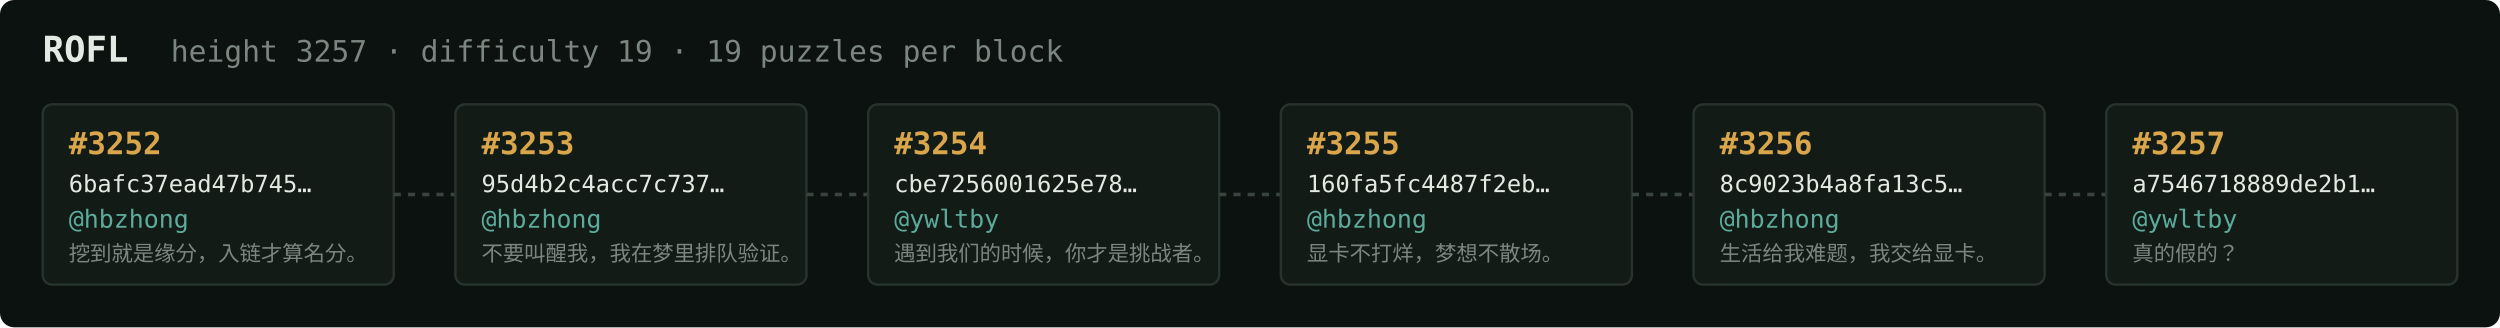
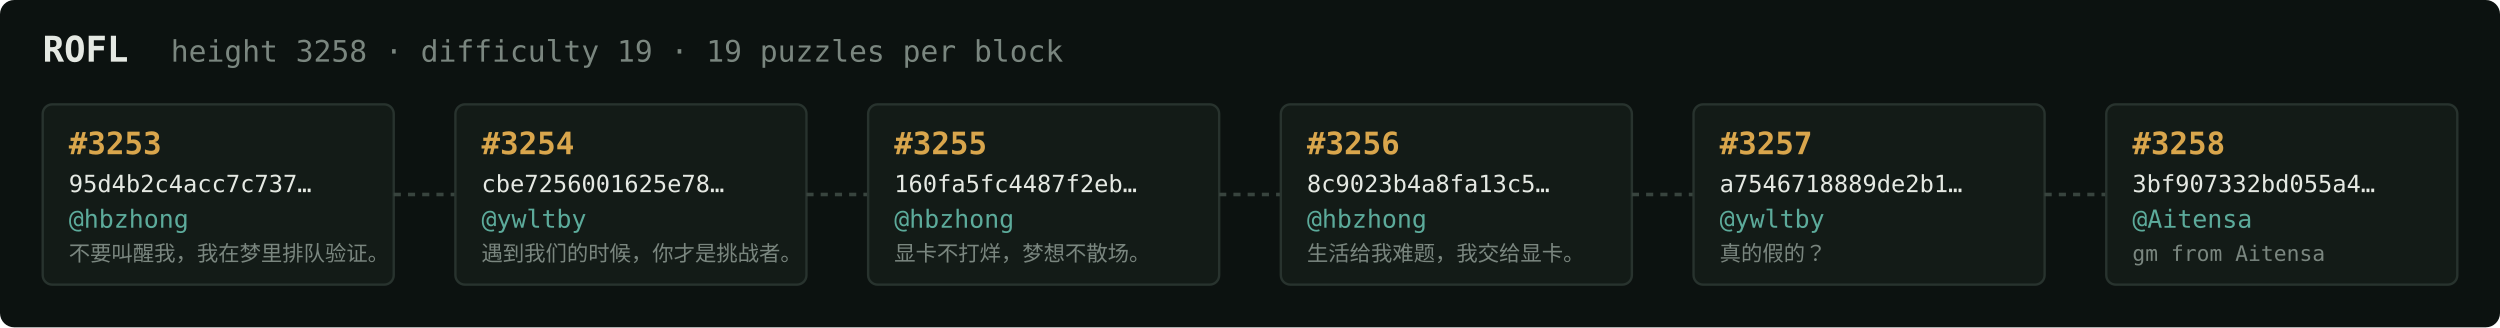
<svg xmlns="http://www.w3.org/2000/svg" width="1054" height="138" viewBox="0 0 1054 138" font-family="ui-monospace,SFMono-Regular,Menlo,monospace">
  <rect fill="#0c1210" width="1054" height="138" rx="6" />
  <text x="18" y="26" fill="#e5e9e3" font-size="15" font-weight="700">ROFL</text>
-   <text x="72" y="26" fill="#7a867f" font-size="12.5">height 3257 · difficulty 19 · 19 puzzles per block</text>
+   <text x="72" y="26" fill="#7a867f" font-size="12.5">height 3258 · difficulty 19 · 19 puzzles per block</text>
  <rect x="18" y="44" width="148" height="76" rx="4" fill="#131b17" stroke="#28332e" stroke-width="1" />
-   <text x="29" y="65" fill="#d9a64c" font-size="13" font-weight="700">#3252</text>
-   <text x="29" y="81" fill="#e5e9e3" font-size="10">6bafc37ead47b745…</text>
+   <text x="29" y="65" fill="#d9a64c" font-size="13" font-weight="700">#3253</text>
+   <text x="29" y="81" fill="#e5e9e3" font-size="10">95d4b2c4acc7c737…</text>
  <text x="29" y="96" fill="#5cab9b" font-size="10.5">@hbzhong</text>
-   <text x="29" y="110" fill="#7a867f" font-size="9">挖到就是缘分，入链才算名分。</text>
+   <text x="29" y="110" fill="#7a867f" font-size="9">不要叫醒我，我在梦里排队验证。</text>
  <line x1="166" y1="82.0" x2="192" y2="82.0" stroke="#38443e" stroke-width="1.5" stroke-dasharray="3 3" />
  <rect x="192" y="44" width="148" height="76" rx="4" fill="#131b17" stroke="#28332e" stroke-width="1" />
-   <text x="203" y="65" fill="#d9a64c" font-size="13" font-weight="700">#3253</text>
-   <text x="203" y="81" fill="#e5e9e3" font-size="10">95d4b2c4acc7c737…</text>
-   <text x="203" y="96" fill="#5cab9b" font-size="10.5">@hbzhong</text>
-   <text x="203" y="110" fill="#7a867f" font-size="9">不要叫醒我，我在梦里排队验证。</text>
+   <text x="203" y="65" fill="#d9a64c" font-size="13" font-weight="700">#3254</text>
+   <text x="203" y="81" fill="#e5e9e3" font-size="10">cbe7256001625e78…</text>
+   <text x="203" y="96" fill="#5cab9b" font-size="10.5">@ywltby</text>
+   <text x="203" y="110" fill="#7a867f" font-size="9">遇到我们的时候，你才是挑战者。</text>
  <line x1="340" y1="82.0" x2="366" y2="82.0" stroke="#38443e" stroke-width="1.5" stroke-dasharray="3 3" />
  <rect x="366" y="44" width="148" height="76" rx="4" fill="#131b17" stroke="#28332e" stroke-width="1" />
-   <text x="377" y="65" fill="#d9a64c" font-size="13" font-weight="700">#3254</text>
-   <text x="377" y="81" fill="#e5e9e3" font-size="10">cbe7256001625e78…</text>
-   <text x="377" y="96" fill="#5cab9b" font-size="10.5">@ywltby</text>
-   <text x="377" y="110" fill="#7a867f" font-size="9">遇到我们的时候，你才是挑战者。</text>
+   <text x="377" y="65" fill="#d9a64c" font-size="13" font-weight="700">#3255</text>
+   <text x="377" y="81" fill="#e5e9e3" font-size="10">160fa5fc4487f2eb…</text>
+   <text x="377" y="96" fill="#5cab9b" font-size="10.5">@hbzhong</text>
+   <text x="377" y="110" fill="#7a867f" font-size="9">显卡不打烊，梦想不散场。</text>
  <line x1="514" y1="82.0" x2="540" y2="82.0" stroke="#38443e" stroke-width="1.5" stroke-dasharray="3 3" />
  <rect x="540" y="44" width="148" height="76" rx="4" fill="#131b17" stroke="#28332e" stroke-width="1" />
-   <text x="551" y="65" fill="#d9a64c" font-size="13" font-weight="700">#3255</text>
-   <text x="551" y="81" fill="#e5e9e3" font-size="10">160fa5fc4487f2eb…</text>
+   <text x="551" y="65" fill="#d9a64c" font-size="13" font-weight="700">#3256</text>
+   <text x="551" y="81" fill="#e5e9e3" font-size="10">8c9023b4a8fa13c5…</text>
  <text x="551" y="96" fill="#5cab9b" font-size="10.5">@hbzhong</text>
-   <text x="551" y="110" fill="#7a867f" font-size="9">显卡不打烊，梦想不散场。</text>
+   <text x="551" y="110" fill="#7a867f" font-size="9">生活给我难题，我交给显卡。</text>
  <line x1="688" y1="82.0" x2="714" y2="82.0" stroke="#38443e" stroke-width="1.5" stroke-dasharray="3 3" />
  <rect x="714" y="44" width="148" height="76" rx="4" fill="#131b17" stroke="#28332e" stroke-width="1" />
-   <text x="725" y="65" fill="#d9a64c" font-size="13" font-weight="700">#3256</text>
-   <text x="725" y="81" fill="#e5e9e3" font-size="10">8c9023b4a8fa13c5…</text>
-   <text x="725" y="96" fill="#5cab9b" font-size="10.5">@hbzhong</text>
-   <text x="725" y="110" fill="#7a867f" font-size="9">生活给我难题，我交给显卡。</text>
+   <text x="725" y="65" fill="#d9a64c" font-size="13" font-weight="700">#3257</text>
+   <text x="725" y="81" fill="#e5e9e3" font-size="10">a7546718889de2b1…</text>
+   <text x="725" y="96" fill="#5cab9b" font-size="10.5">@ywltby</text>
+   <text x="725" y="110" fill="#7a867f" font-size="9">真的假的？</text>
  <line x1="862" y1="82.0" x2="888" y2="82.0" stroke="#38443e" stroke-width="1.5" stroke-dasharray="3 3" />
  <rect x="888" y="44" width="148" height="76" rx="4" fill="#131b17" stroke="#28332e" stroke-width="1" />
-   <text x="899" y="65" fill="#d9a64c" font-size="13" font-weight="700">#3257</text>
-   <text x="899" y="81" fill="#e5e9e3" font-size="10">a7546718889de2b1…</text>
-   <text x="899" y="96" fill="#5cab9b" font-size="10.5">@ywltby</text>
-   <text x="899" y="110" fill="#7a867f" font-size="9">真的假的？</text>
+   <text x="899" y="65" fill="#d9a64c" font-size="13" font-weight="700">#3258</text>
+   <text x="899" y="81" fill="#e5e9e3" font-size="10">3bf907332bd055a4…</text>
+   <text x="899" y="96" fill="#5cab9b" font-size="10.5">@Aitensa</text>
+   <text x="899" y="110" fill="#7a867f" font-size="9">gm from Aitensa</text>
</svg>
